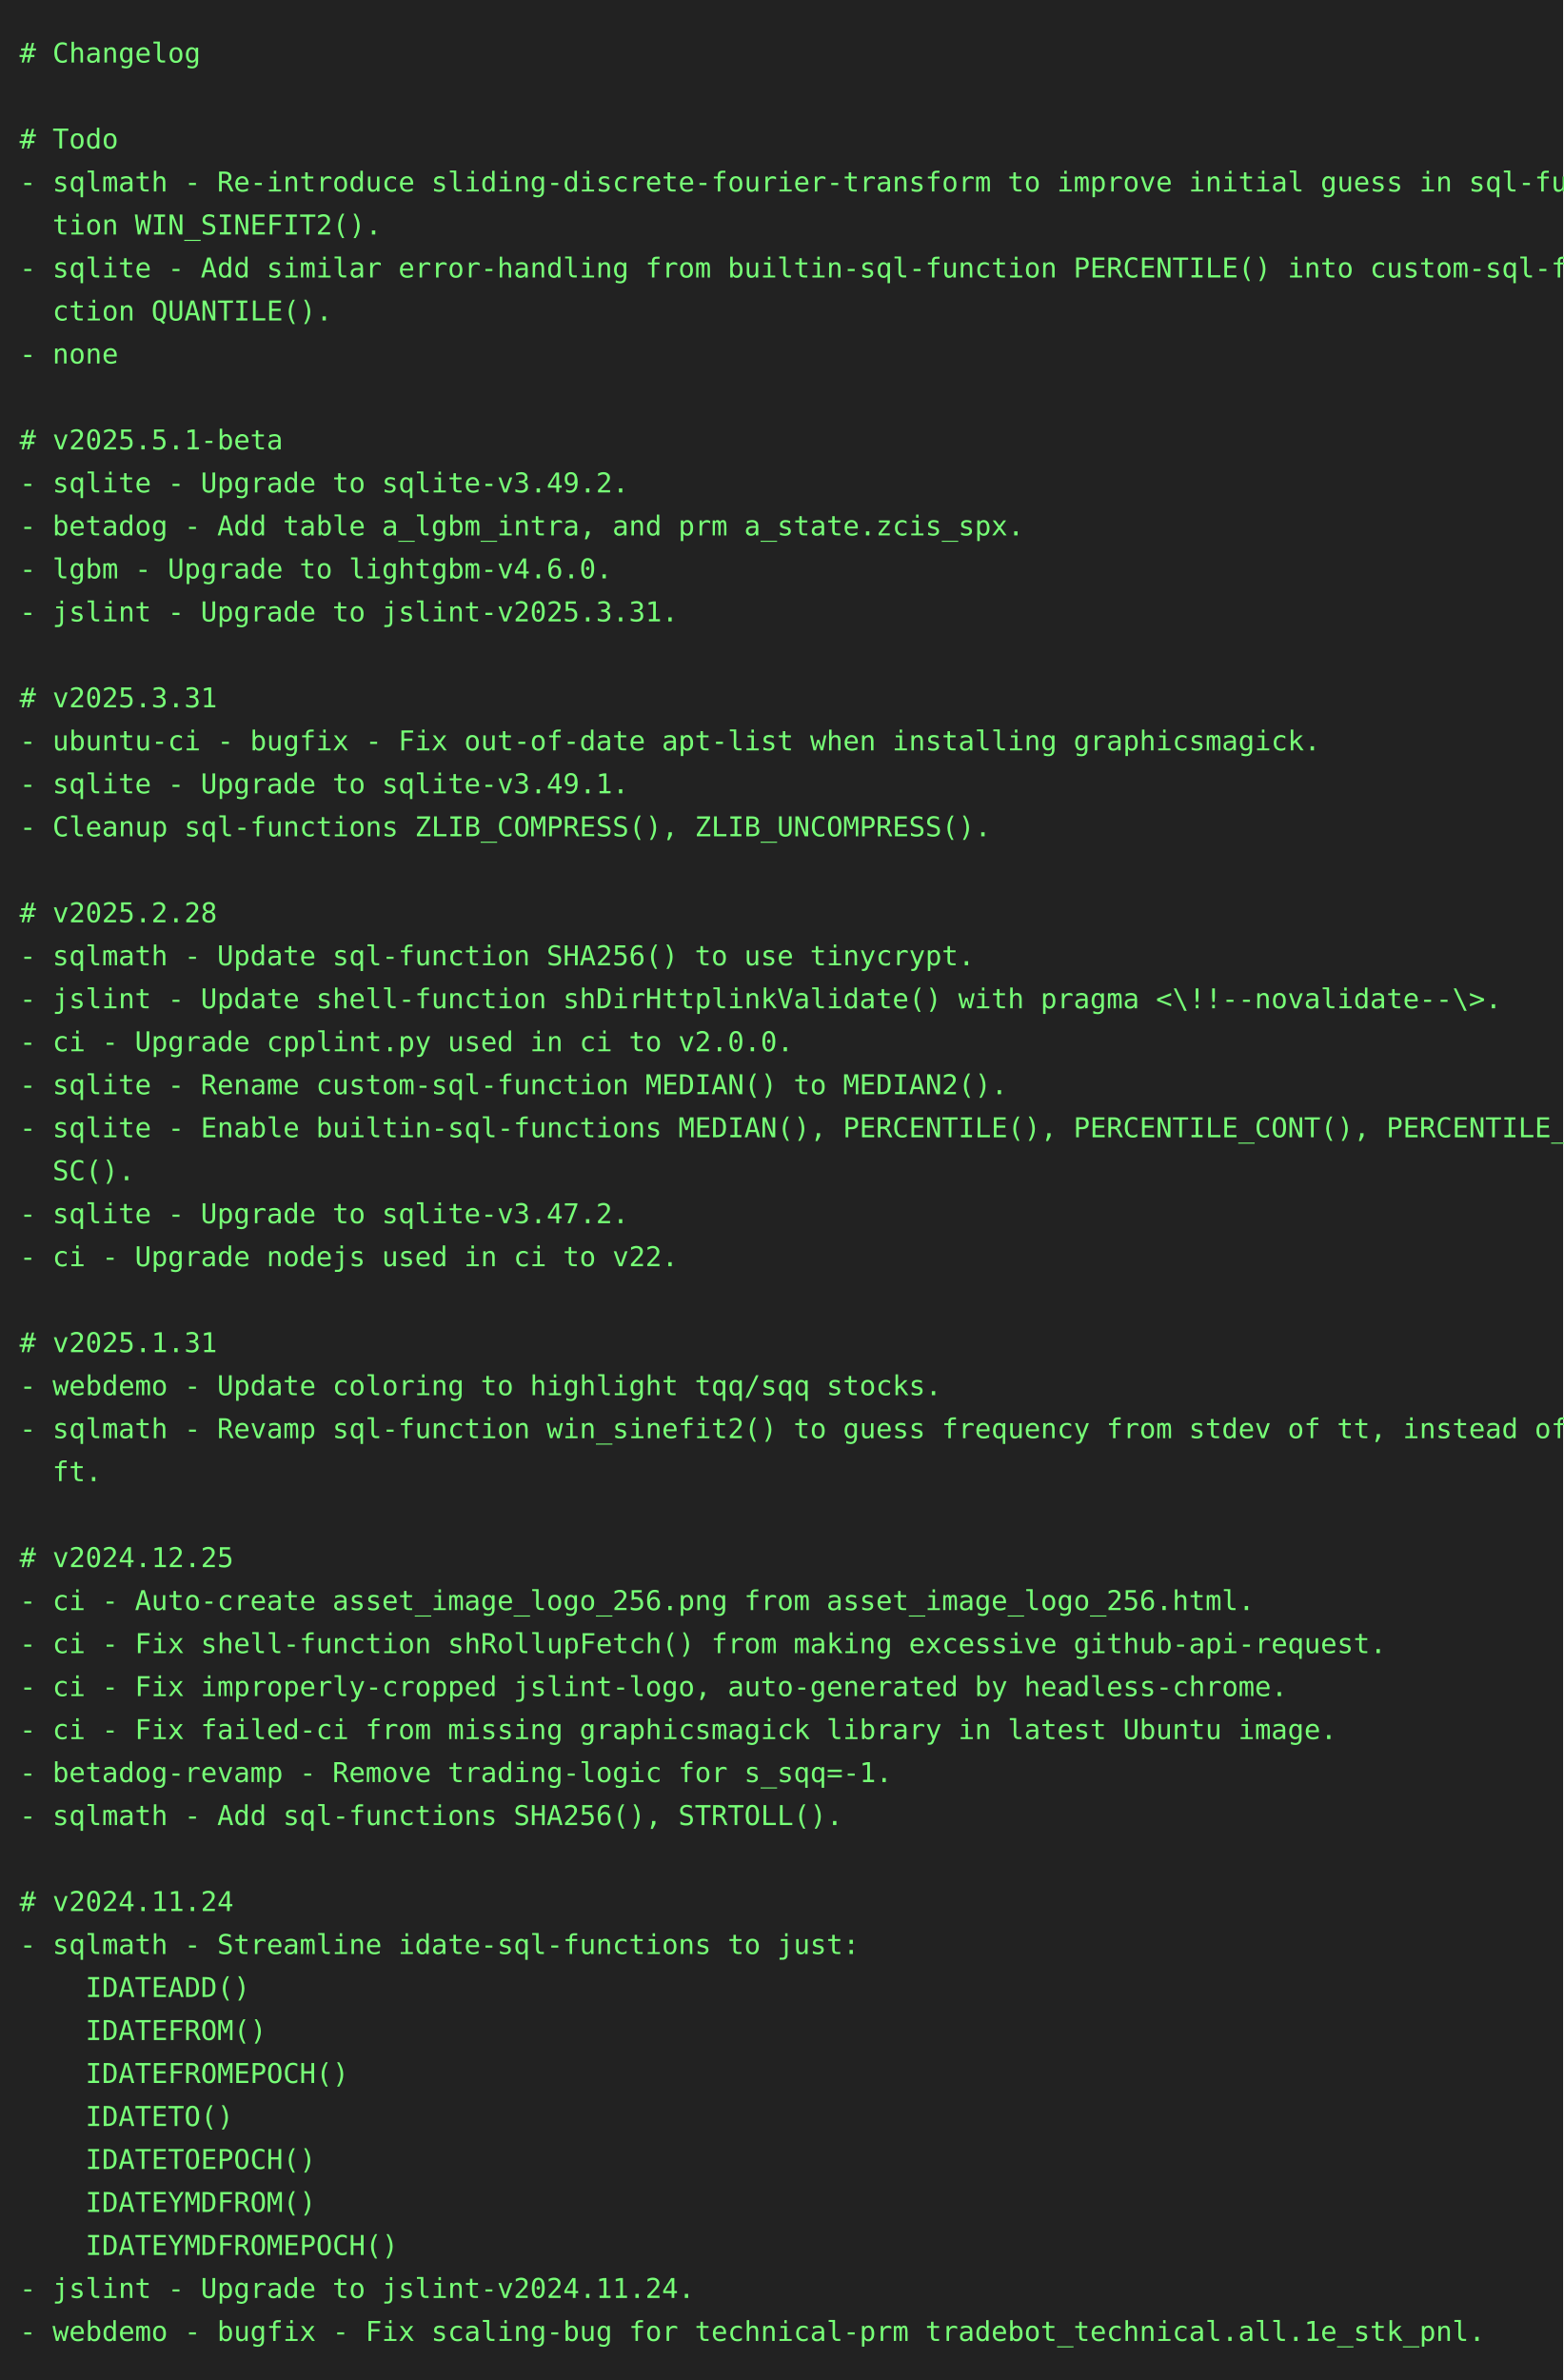
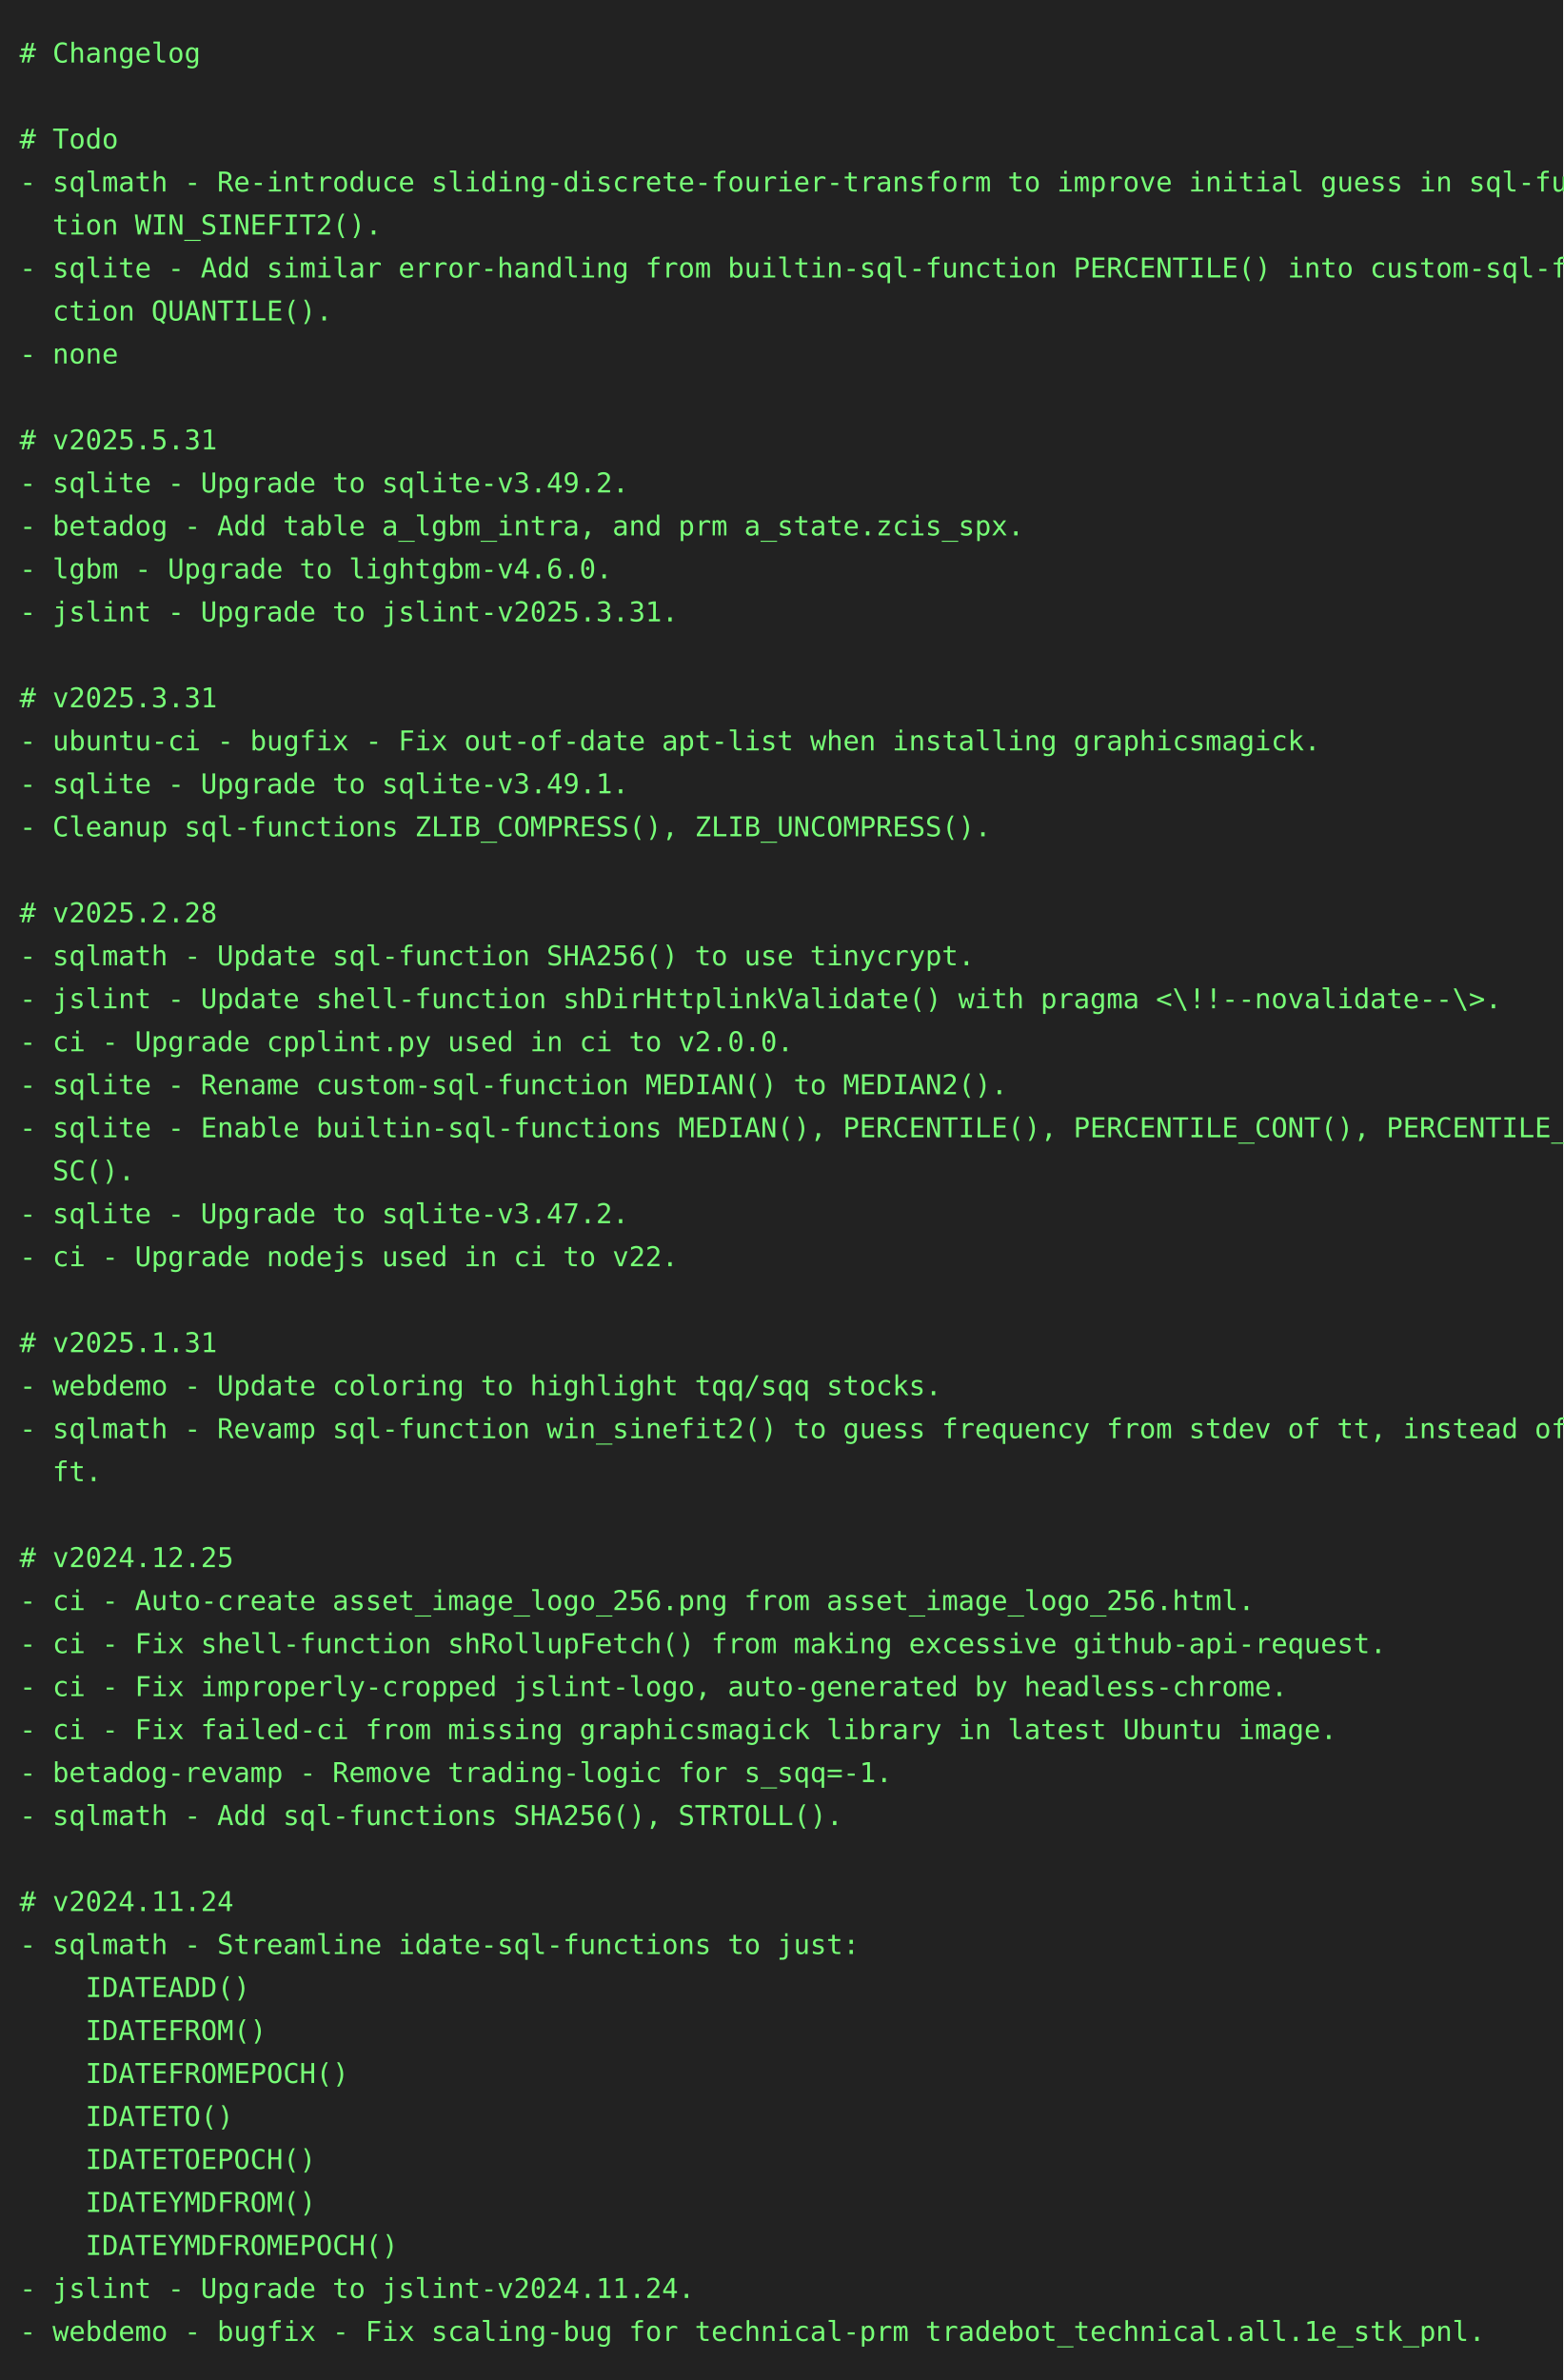
<svg xmlns="http://www.w3.org/2000/svg" height="1218" width="800">
  <rect height="1218" fill="#222" width="800" />
  <text fill="#7f7" font-family="consolas, menlo, monospace" font-size="14" xml:space="preserve">
    <tspan lengthAdjust="spacingAndGlyphs" textLength="768" x="10" y="32"># Changelog                                                                                      </tspan>
    <tspan lengthAdjust="spacingAndGlyphs" textLength="768" x="10" y="54">                                                                                                 </tspan>
    <tspan lengthAdjust="spacingAndGlyphs" textLength="768" x="10" y="76"># Todo                                                                                           </tspan>
    <tspan lengthAdjust="spacingAndGlyphs" textLength="768" x="10" y="98">- sqlmath - Re-introduce sliding-discrete-fourier-transform to improve initial guess in sql-func\</tspan>
    <tspan lengthAdjust="spacingAndGlyphs" textLength="768" x="10" y="120">  tion WIN_SINEFIT2().                                                                           </tspan>
    <tspan lengthAdjust="spacingAndGlyphs" textLength="768" x="10" y="142">- sqlite - Add similar error-handling from builtin-sql-function PERCENTILE() into custom-sql-fun\</tspan>
    <tspan lengthAdjust="spacingAndGlyphs" textLength="768" x="10" y="164">  ction QUANTILE().                                                                              </tspan>
    <tspan lengthAdjust="spacingAndGlyphs" textLength="768" x="10" y="186">- none                                                                                           </tspan>
    <tspan lengthAdjust="spacingAndGlyphs" textLength="768" x="10" y="208">                                                                                                 </tspan>
-     <tspan lengthAdjust="spacingAndGlyphs" textLength="768" x="10" y="230"># v2025.5.1-beta                                                                                 </tspan>
+     <tspan lengthAdjust="spacingAndGlyphs" textLength="768" x="10" y="230"># v2025.5.31                                                                                     </tspan>
    <tspan lengthAdjust="spacingAndGlyphs" textLength="768" x="10" y="252">- sqlite - Upgrade to sqlite-v3.49.2.                                                            </tspan>
    <tspan lengthAdjust="spacingAndGlyphs" textLength="768" x="10" y="274">- betadog - Add table a_lgbm_intra, and prm a_state.zcis_spx.                                    </tspan>
    <tspan lengthAdjust="spacingAndGlyphs" textLength="768" x="10" y="296">- lgbm - Upgrade to lightgbm-v4.6.0.                                                             </tspan>
    <tspan lengthAdjust="spacingAndGlyphs" textLength="768" x="10" y="318">- jslint - Upgrade to jslint-v2025.3.31.                                                         </tspan>
    <tspan lengthAdjust="spacingAndGlyphs" textLength="768" x="10" y="340">                                                                                                 </tspan>
    <tspan lengthAdjust="spacingAndGlyphs" textLength="768" x="10" y="362"># v2025.3.31                                                                                     </tspan>
    <tspan lengthAdjust="spacingAndGlyphs" textLength="768" x="10" y="384">- ubuntu-ci - bugfix - Fix out-of-date apt-list when installing graphicsmagick.                  </tspan>
    <tspan lengthAdjust="spacingAndGlyphs" textLength="768" x="10" y="406">- sqlite - Upgrade to sqlite-v3.49.1.                                                            </tspan>
    <tspan lengthAdjust="spacingAndGlyphs" textLength="768" x="10" y="428">- Cleanup sql-functions ZLIB_COMPRESS(), ZLIB_UNCOMPRESS().                                      </tspan>
    <tspan lengthAdjust="spacingAndGlyphs" textLength="768" x="10" y="450">                                                                                                 </tspan>
    <tspan lengthAdjust="spacingAndGlyphs" textLength="768" x="10" y="472"># v2025.2.28                                                                                     </tspan>
    <tspan lengthAdjust="spacingAndGlyphs" textLength="768" x="10" y="494">- sqlmath - Update sql-function SHA256() to use tinycrypt.                                       </tspan>
    <tspan lengthAdjust="spacingAndGlyphs" textLength="768" x="10" y="516">- jslint - Update shell-function shDirHttplinkValidate() with pragma &lt;\!!--novalidate--\&gt;.       </tspan>
    <tspan lengthAdjust="spacingAndGlyphs" textLength="768" x="10" y="538">- ci - Upgrade cpplint.py used in ci to v2.0.0.                                                  </tspan>
    <tspan lengthAdjust="spacingAndGlyphs" textLength="768" x="10" y="560">- sqlite - Rename custom-sql-function MEDIAN() to MEDIAN2().                                     </tspan>
    <tspan lengthAdjust="spacingAndGlyphs" textLength="768" x="10" y="582">- sqlite - Enable builtin-sql-functions MEDIAN(), PERCENTILE(), PERCENTILE_CONT(), PERCENTILE_DI\</tspan>
    <tspan lengthAdjust="spacingAndGlyphs" textLength="768" x="10" y="604">  SC().                                                                                          </tspan>
    <tspan lengthAdjust="spacingAndGlyphs" textLength="768" x="10" y="626">- sqlite - Upgrade to sqlite-v3.47.2.                                                            </tspan>
    <tspan lengthAdjust="spacingAndGlyphs" textLength="768" x="10" y="648">- ci - Upgrade nodejs used in ci to v22.                                                         </tspan>
    <tspan lengthAdjust="spacingAndGlyphs" textLength="768" x="10" y="670">                                                                                                 </tspan>
    <tspan lengthAdjust="spacingAndGlyphs" textLength="768" x="10" y="692"># v2025.1.31                                                                                     </tspan>
    <tspan lengthAdjust="spacingAndGlyphs" textLength="768" x="10" y="714">- webdemo - Update coloring to highlight tqq/sqq stocks.                                         </tspan>
    <tspan lengthAdjust="spacingAndGlyphs" textLength="768" x="10" y="736">- sqlmath - Revamp sql-function win_sinefit2() to guess frequency from stdev of tt, instead of d\</tspan>
    <tspan lengthAdjust="spacingAndGlyphs" textLength="768" x="10" y="758">  ft.                                                                                            </tspan>
    <tspan lengthAdjust="spacingAndGlyphs" textLength="768" x="10" y="780">                                                                                                 </tspan>
    <tspan lengthAdjust="spacingAndGlyphs" textLength="768" x="10" y="802"># v2024.12.25                                                                                    </tspan>
    <tspan lengthAdjust="spacingAndGlyphs" textLength="768" x="10" y="824">- ci - Auto-create asset_image_logo_256.png from asset_image_logo_256.html.                      </tspan>
    <tspan lengthAdjust="spacingAndGlyphs" textLength="768" x="10" y="846">- ci - Fix shell-function shRollupFetch() from making excessive github-api-request.              </tspan>
    <tspan lengthAdjust="spacingAndGlyphs" textLength="768" x="10" y="868">- ci - Fix improperly-cropped jslint-logo, auto-generated by headless-chrome.                    </tspan>
    <tspan lengthAdjust="spacingAndGlyphs" textLength="768" x="10" y="890">- ci - Fix failed-ci from missing graphicsmagick library in latest Ubuntu image.                 </tspan>
    <tspan lengthAdjust="spacingAndGlyphs" textLength="768" x="10" y="912">- betadog-revamp - Remove trading-logic for s_sqq=-1.                                            </tspan>
    <tspan lengthAdjust="spacingAndGlyphs" textLength="768" x="10" y="934">- sqlmath - Add sql-functions SHA256(), STRTOLL().                                               </tspan>
    <tspan lengthAdjust="spacingAndGlyphs" textLength="768" x="10" y="956">                                                                                                 </tspan>
    <tspan lengthAdjust="spacingAndGlyphs" textLength="768" x="10" y="978"># v2024.11.24                                                                                    </tspan>
    <tspan lengthAdjust="spacingAndGlyphs" textLength="768" x="10" y="1000">- sqlmath - Streamline idate-sql-functions to just:                                              </tspan>
    <tspan lengthAdjust="spacingAndGlyphs" textLength="768" x="10" y="1022">    IDATEADD()                                                                                   </tspan>
    <tspan lengthAdjust="spacingAndGlyphs" textLength="768" x="10" y="1044">    IDATEFROM()                                                                                  </tspan>
    <tspan lengthAdjust="spacingAndGlyphs" textLength="768" x="10" y="1066">    IDATEFROMEPOCH()                                                                             </tspan>
    <tspan lengthAdjust="spacingAndGlyphs" textLength="768" x="10" y="1088">    IDATETO()                                                                                    </tspan>
    <tspan lengthAdjust="spacingAndGlyphs" textLength="768" x="10" y="1110">    IDATETOEPOCH()                                                                               </tspan>
    <tspan lengthAdjust="spacingAndGlyphs" textLength="768" x="10" y="1132">    IDATEYMDFROM()                                                                               </tspan>
    <tspan lengthAdjust="spacingAndGlyphs" textLength="768" x="10" y="1154">    IDATEYMDFROMEPOCH()                                                                          </tspan>
    <tspan lengthAdjust="spacingAndGlyphs" textLength="768" x="10" y="1176">- jslint - Upgrade to jslint-v2024.11.24.                                                        </tspan>
    <tspan lengthAdjust="spacingAndGlyphs" textLength="768" x="10" y="1198">- webdemo - bugfix - Fix scaling-bug for technical-prm tradebot_technical.all.1e_stk_pnl.        </tspan>
  </text>
</svg>
